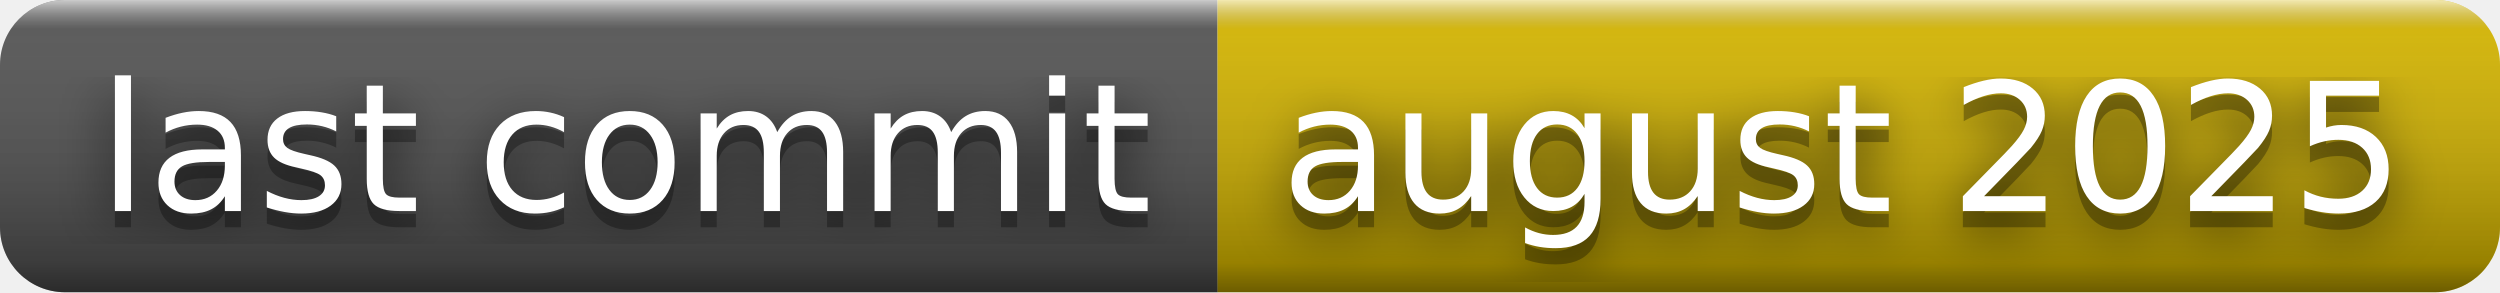
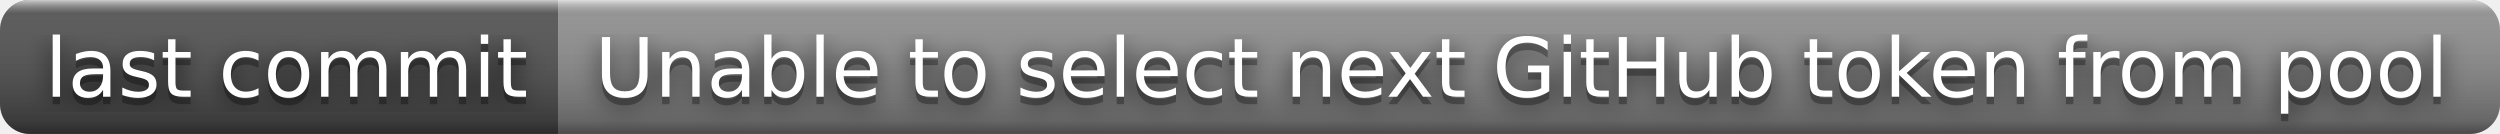
- <svg xmlns="http://www.w3.org/2000/svg" width="154" height="18" role="img" aria-label="last commit: august 2025">
+ <svg xmlns="http://www.w3.org/2000/svg" width="336" height="18" role="img" aria-label="last commit: Unable to select next GitHub token from pool">
  <filter id="blur">
    <feGaussianBlur stdDeviation="16" />
  </filter>
  <linearGradient id="s" x2="0" y2="100%">
    <stop offset="0" stop-color="#fff" stop-opacity=".7" />
    <stop offset=".1" stop-color="#aaa" stop-opacity=".1" />
    <stop offset=".9" stop-color="#000" stop-opacity=".3" />
    <stop offset="1" stop-color="#000" stop-opacity=".5" />
  </linearGradient>
  <clipPath id="r">
-     <rect width="154" height="18" rx="4" />
+     <rect width="336" height="18" rx="4" />
  </clipPath>
  <g clip-path="url(#r)">
    <rect width="75" height="18" fill="#555" />
-     <rect x="75" width="79" height="18" fill="#d8b800" />
-     <rect width="154" height="18" fill="url(#s)" />
+     <rect x="75" width="261" height="18" fill="#939393" />
+     <rect width="336" height="18" fill="url(#s)" />
  </g>
  <g fill="#fff" text-anchor="middle" font-family="Verdana,Geneva,DejaVu Sans,sans-serif" text-rendering="geometricPrecision" font-size="110">
    <g transform="scale(.1)">
      <g aria-hidden="true" fill="#010101">
        <text x="385" y="140" fill-opacity=".8" filter="url(#blur)" textLength="650">last commit</text>
        <text x="385" y="140" fill-opacity=".3" textLength="650">last commit</text>
      </g>
      <text x="385" y="130" textLength="650">last commit</text>
    </g>
    <g transform="scale(.1)">
      <g aria-hidden="true" fill="#010101">
-         <text x="1135" y="140" fill-opacity=".8" filter="url(#blur)" textLength="690">august 2025</text>
-         <text x="1135" y="140" fill-opacity=".3" textLength="690">august 2025</text>
+         <text x="2045" y="140" fill-opacity=".8" filter="url(#blur)" textLength="2510">Unable to select next GitHub token from pool</text>
+         <text x="2045" y="140" fill-opacity=".3" textLength="2510">Unable to select next GitHub token from pool</text>
      </g>
-       <text x="1135" y="130" textLength="690">august 2025</text>
+       <text x="2045" y="130" textLength="2510">Unable to select next GitHub token from pool</text>
    </g>
  </g>
</svg>
